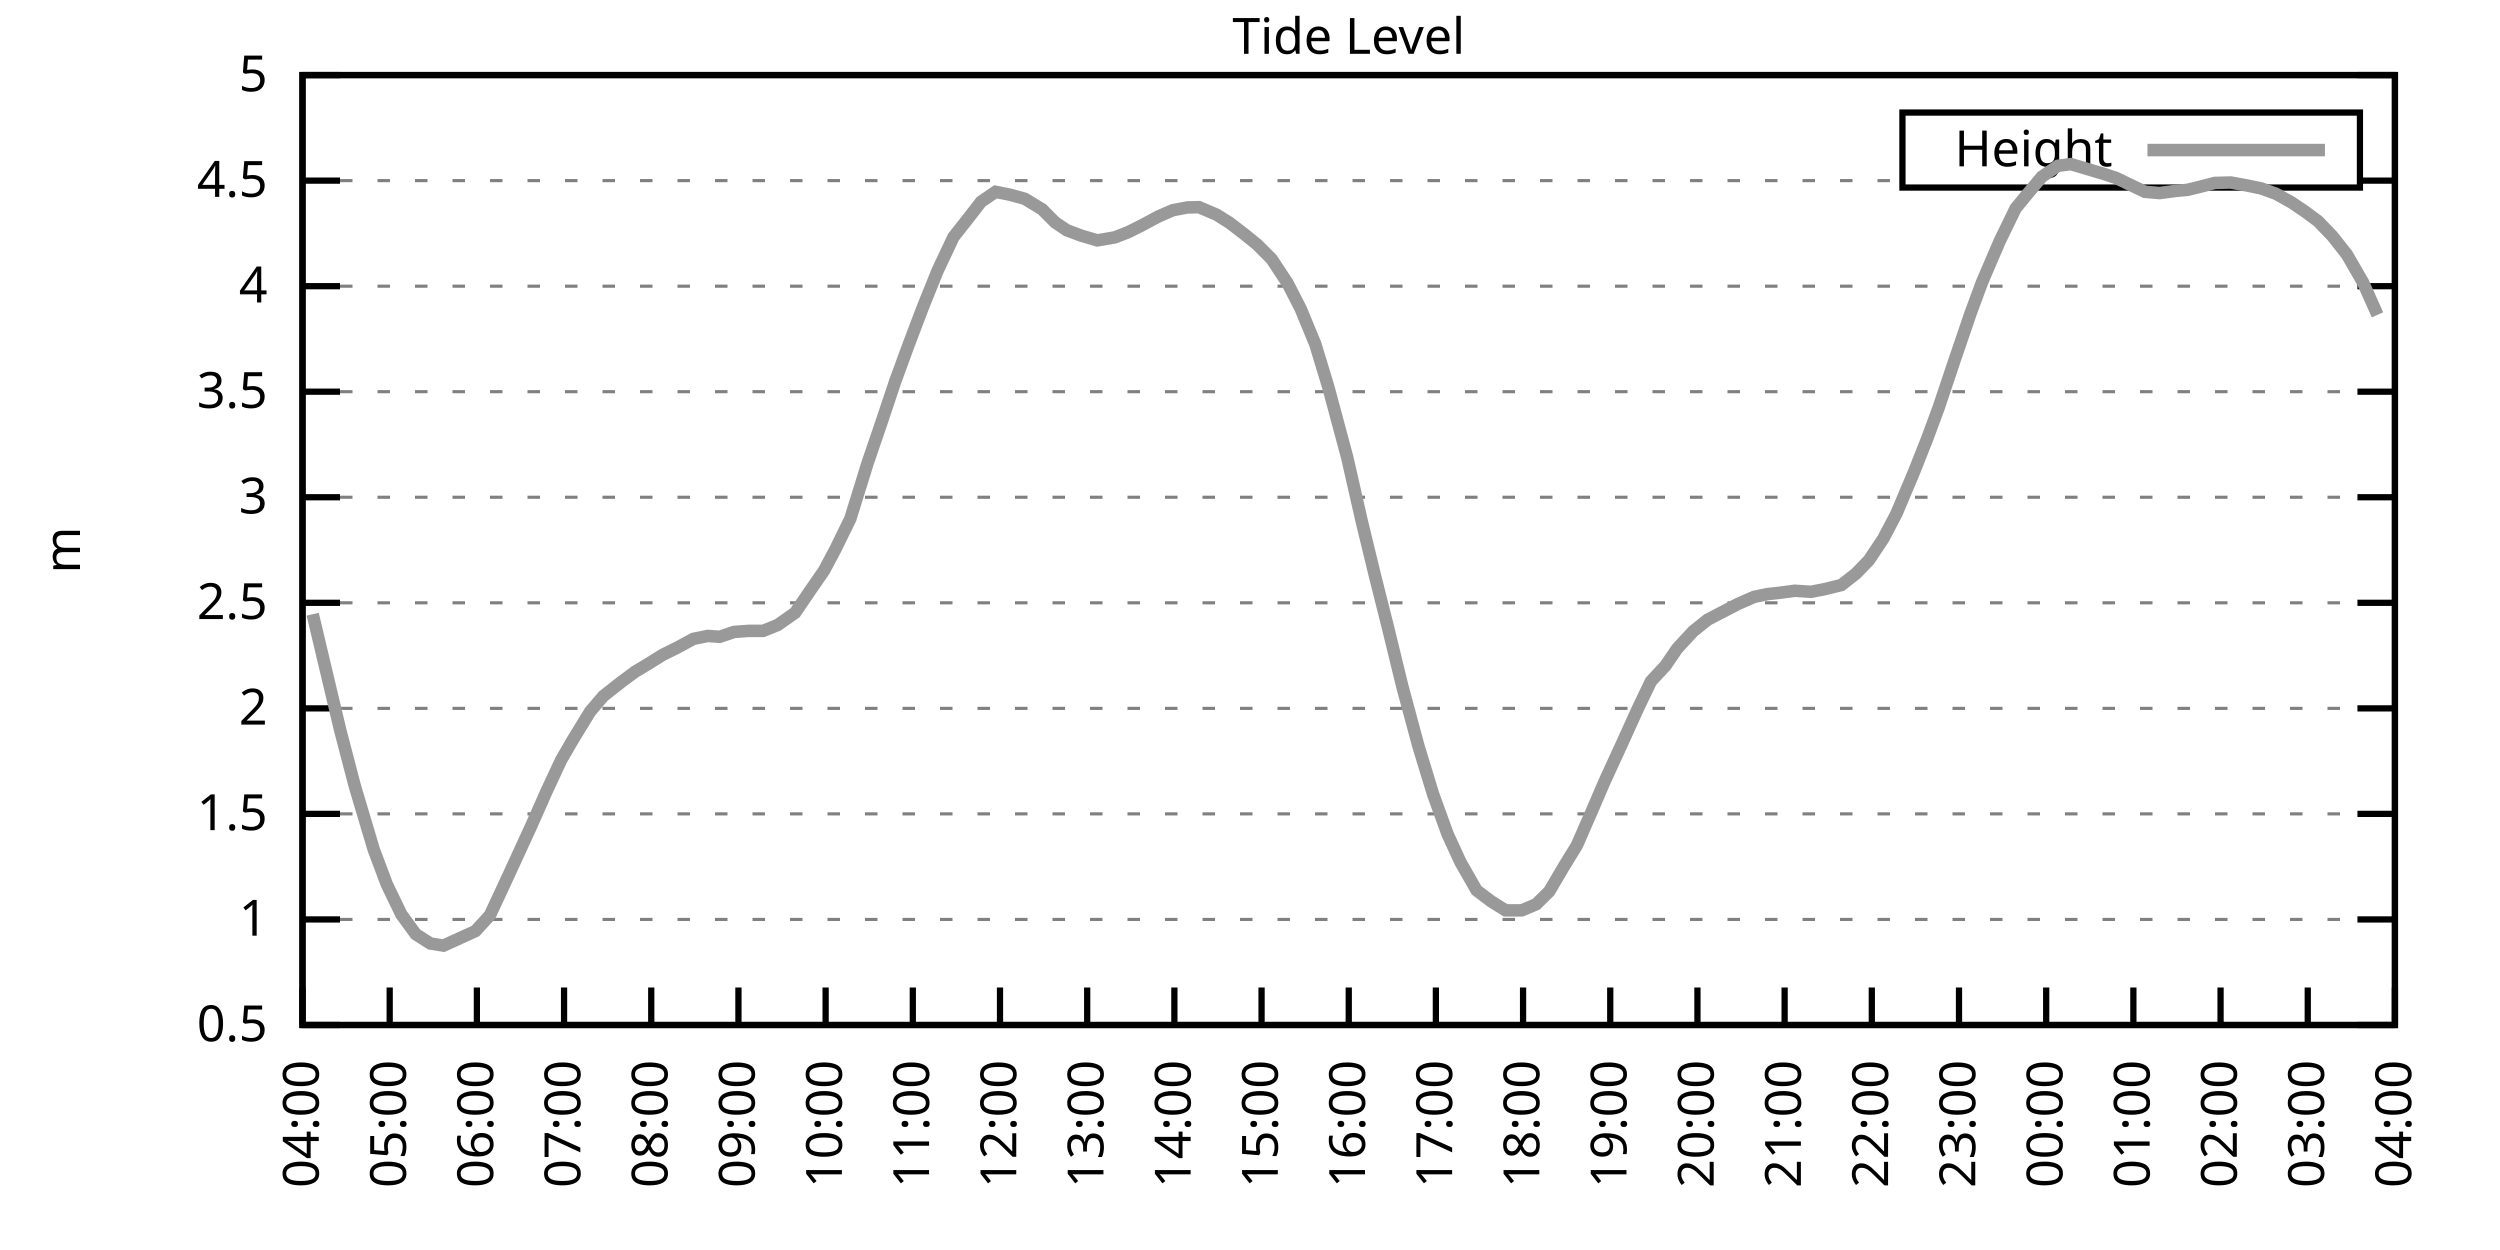
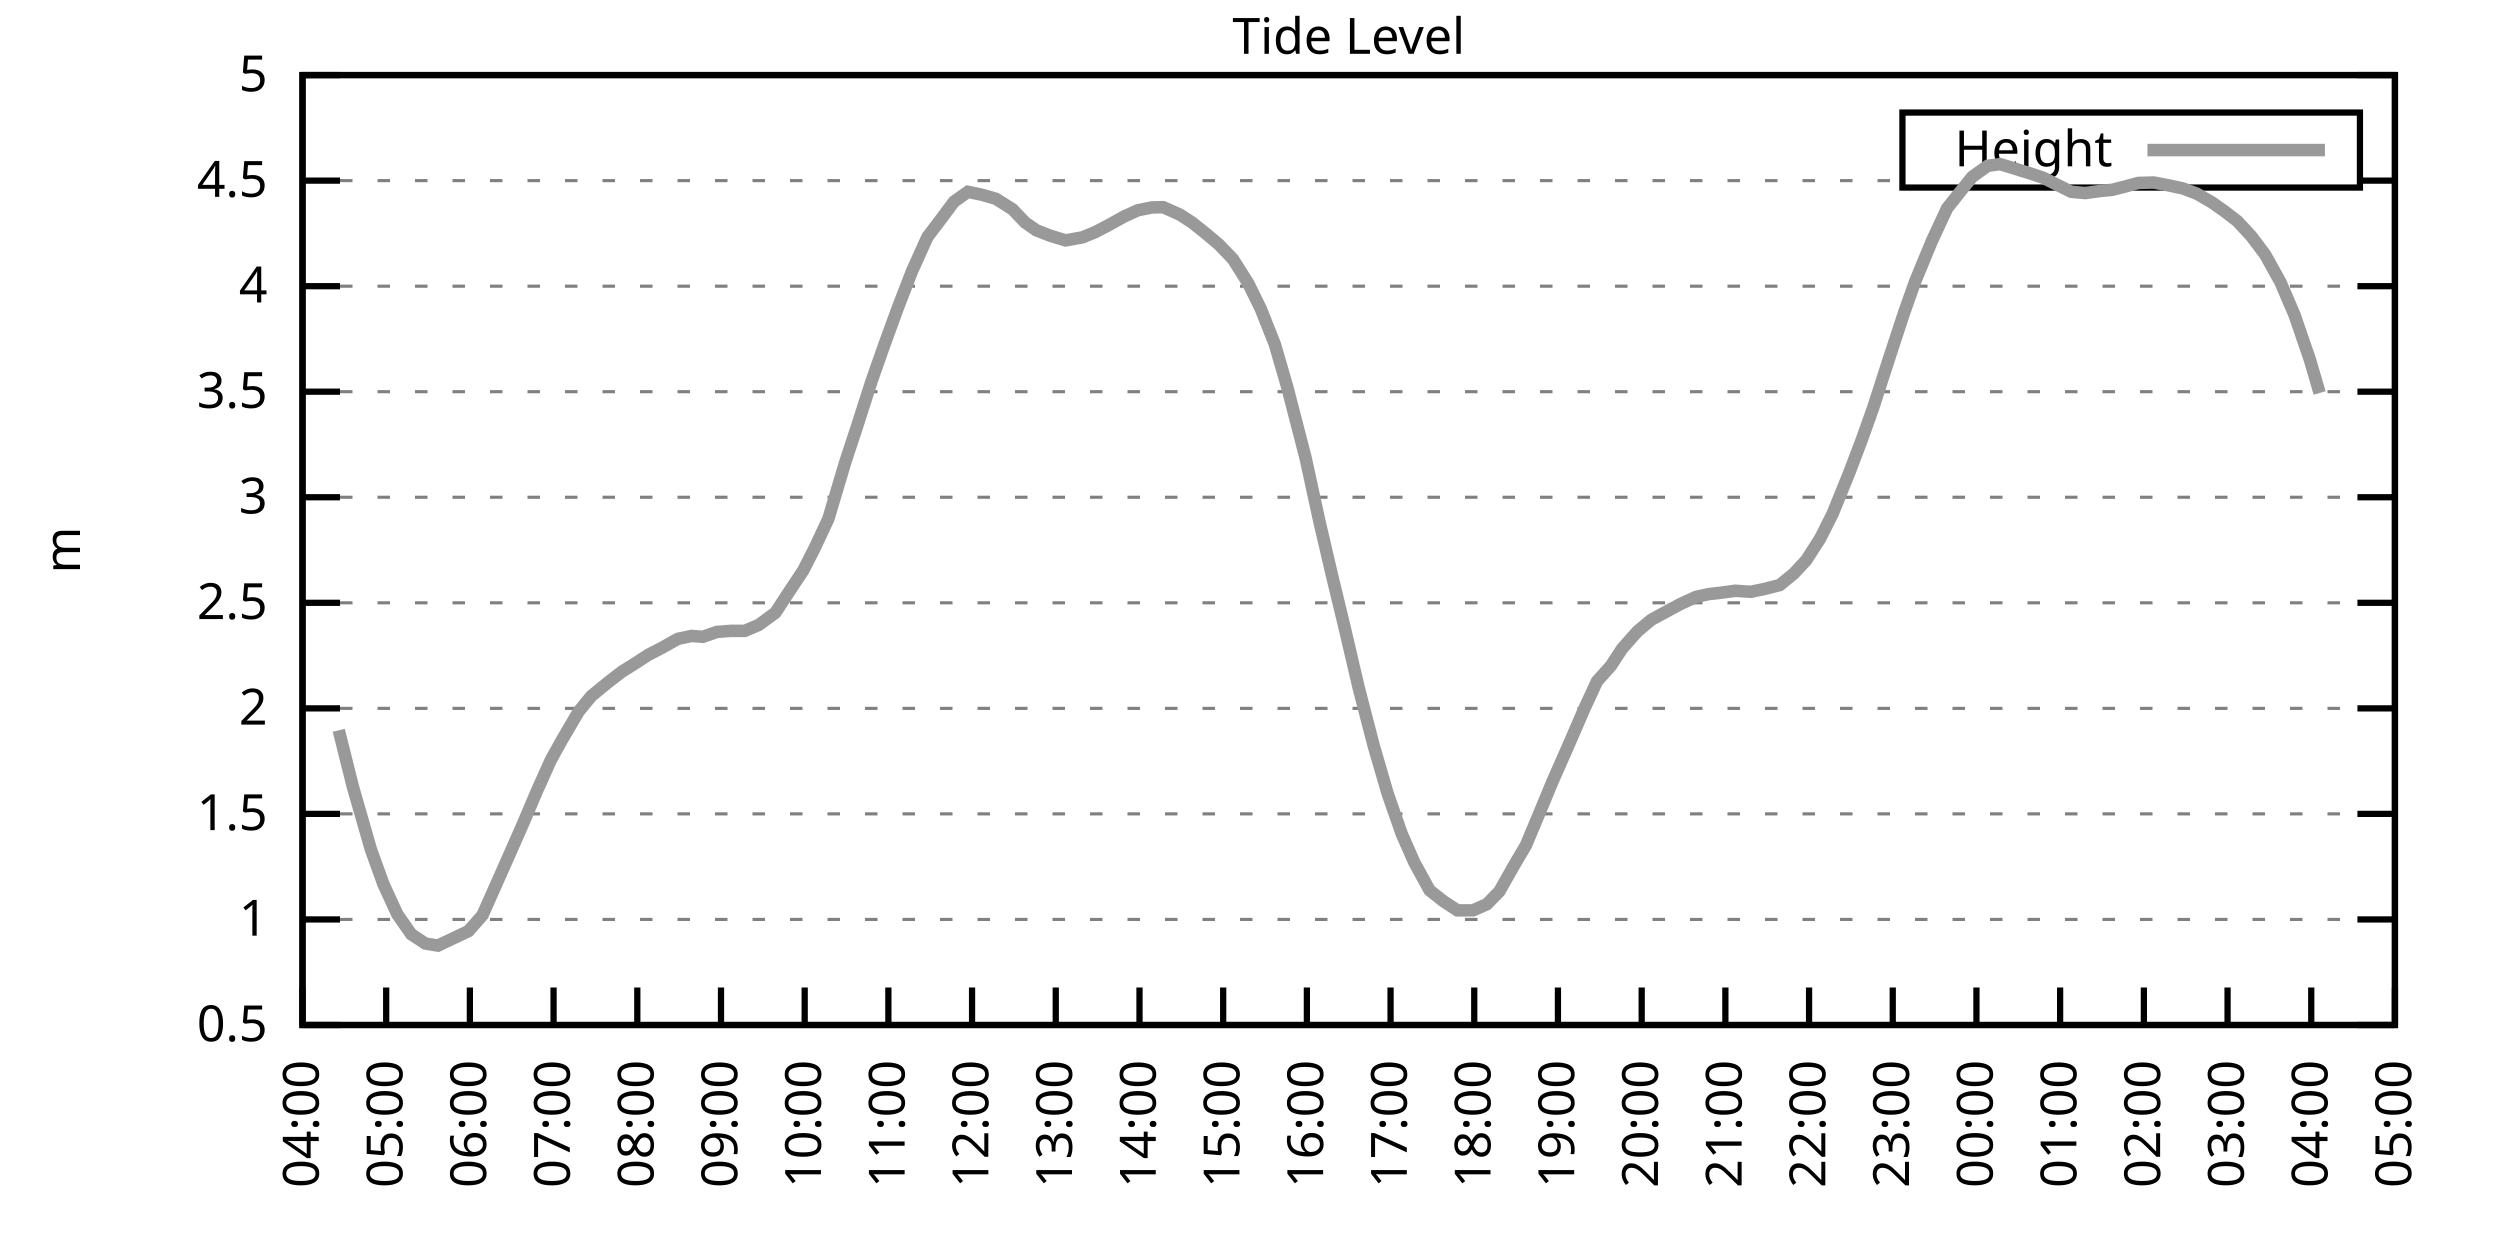
<svg xmlns="http://www.w3.org/2000/svg" xmlns:xlink="http://www.w3.org/1999/xlink" width="400" height="200" viewBox="0 0 400 200">
  <g id="gnuplot_canvas">
    <rect x="0" y="0" width="400" height="200" fill="none" />
    <defs>
      <circle id="gpDot" r="0.5" stroke-width="0.5" stroke="currentColor" />
      <path id="gpPt0" stroke-width="0.333" stroke="currentColor" d="M-1,0 h2 M0,-1 v2" />
      <path id="gpPt1" stroke-width="0.333" stroke="currentColor" d="M-1,-1 L1,1 M1,-1 L-1,1" />
      <path id="gpPt2" stroke-width="0.333" stroke="currentColor" d="M-1,0 L1,0 M0,-1 L0,1 M-1,-1 L1,1 M-1,1 L1,-1" />
      <rect id="gpPt3" stroke-width="0.333" stroke="currentColor" x="-1" y="-1" width="2" height="2" />
      <rect id="gpPt4" stroke-width="0.333" stroke="currentColor" fill="currentColor" x="-1" y="-1" width="2" height="2" />
      <circle id="gpPt5" stroke-width="0.333" stroke="currentColor" cx="0" cy="0" r="1" />
      <use xlink:href="#gpPt5" id="gpPt6" fill="currentColor" stroke="none" />
      <path id="gpPt7" stroke-width="0.333" stroke="currentColor" d="M0,-1.33 L-1.33,0.67 L1.33,0.67 z" />
      <use xlink:href="#gpPt7" id="gpPt8" fill="currentColor" stroke="none" />
      <use xlink:href="#gpPt7" id="gpPt9" stroke="currentColor" transform="rotate(180)" />
      <use xlink:href="#gpPt9" id="gpPt10" fill="currentColor" stroke="none" />
      <use xlink:href="#gpPt3" id="gpPt11" stroke="currentColor" transform="rotate(45)" />
      <use xlink:href="#gpPt11" id="gpPt12" fill="currentColor" stroke="none" />
      <path id="gpPt13" stroke-width="0.333" stroke="currentColor" d="M0,1.330 L1.265,0.411 L0.782,-1.067 L-0.782,-1.076 L-1.265,0.411 z" />
      <use xlink:href="#gpPt13" id="gpPt14" fill="currentColor" stroke="none" />
      <filter id="textbox" filterUnits="objectBoundingBox" x="0" y="0" height="1" width="1">
        <feFlood flood-color="white" flood-opacity="1" result="bgnd" />
        <feComposite in="SourceGraphic" in2="bgnd" operator="atop" />
      </filter>
      <filter id="greybox" filterUnits="objectBoundingBox" x="0" y="0" height="1" width="1">
        <feFlood flood-color="lightgrey" flood-opacity="1" result="grey" />
        <feComposite in="SourceGraphic" in2="grey" operator="atop" />
      </filter>
    </defs>
    <g fill="none" color="white" stroke="currentColor" stroke-width="1.00" stroke-linecap="butt" stroke-linejoin="miter">
</g>
    <g fill="none" color="black" stroke="currentColor" stroke-width="1.00" stroke-linecap="butt" stroke-linejoin="miter">
      <g stroke="none" shape-rendering="crispEdges">
        <polygon fill="rgb(255, 255, 255)" points="48.40,164.00 383.18,164.00 383.18,12.02 48.40,12.02 " />
      </g>
    </g>
    <g fill="none" color="black" stroke="currentColor" stroke-width="1.00" stroke-linecap="butt" stroke-linejoin="miter">
</g>
    <g fill="none" color="black" stroke="black" stroke-width="0.50" stroke-linecap="butt" stroke-linejoin="miter">
</g>
    <g fill="none" color="gray" stroke="currentColor" stroke-width="0.50" stroke-linecap="butt" stroke-linejoin="miter">
      <path stroke="gray" stroke-dasharray="2,4" class="gridline" d="M48.40,164.00 L383.19,164.00  " />
    </g>
    <g fill="none" color="gray" stroke="gray" stroke-width="1.00" stroke-linecap="butt" stroke-linejoin="miter">
</g>
    <g fill="none" color="black" stroke="currentColor" stroke-width="1.00" stroke-linecap="butt" stroke-linejoin="miter">
      <path stroke="black" d="M48.40,164.00 L54.40,164.00 M383.19,164.00 L377.19,164.00  " />
      <g transform="translate(42.80,166.60)" stroke="none" fill="black" font-family="Sans" font-size="8.00" text-anchor="end">
        <text>
          <tspan font-family="Sans"> 0.5</tspan>
        </text>
      </g>
    </g>
    <g fill="none" color="black" stroke="currentColor" stroke-width="1.00" stroke-linecap="butt" stroke-linejoin="miter">
</g>
    <g fill="none" color="black" stroke="black" stroke-width="0.50" stroke-linecap="butt" stroke-linejoin="miter">
</g>
    <g fill="none" color="gray" stroke="currentColor" stroke-width="0.50" stroke-linecap="butt" stroke-linejoin="miter">
      <path stroke="gray" stroke-dasharray="2,4" class="gridline" d="M48.40,147.11 L383.19,147.11  " />
    </g>
    <g fill="none" color="gray" stroke="gray" stroke-width="1.00" stroke-linecap="butt" stroke-linejoin="miter">
</g>
    <g fill="none" color="black" stroke="currentColor" stroke-width="1.00" stroke-linecap="butt" stroke-linejoin="miter">
      <path stroke="black" d="M48.40,147.11 L54.40,147.11 M383.19,147.11 L377.19,147.11  " />
      <g transform="translate(42.80,149.71)" stroke="none" fill="black" font-family="Sans" font-size="8.00" text-anchor="end">
        <text>
          <tspan font-family="Sans"> 1</tspan>
        </text>
      </g>
    </g>
    <g fill="none" color="black" stroke="currentColor" stroke-width="1.00" stroke-linecap="butt" stroke-linejoin="miter">
</g>
    <g fill="none" color="black" stroke="black" stroke-width="0.50" stroke-linecap="butt" stroke-linejoin="miter">
</g>
    <g fill="none" color="gray" stroke="currentColor" stroke-width="0.50" stroke-linecap="butt" stroke-linejoin="miter">
      <path stroke="gray" stroke-dasharray="2,4" class="gridline" d="M48.40,130.22 L383.19,130.22  " />
    </g>
    <g fill="none" color="gray" stroke="gray" stroke-width="1.00" stroke-linecap="butt" stroke-linejoin="miter">
</g>
    <g fill="none" color="black" stroke="currentColor" stroke-width="1.00" stroke-linecap="butt" stroke-linejoin="miter">
      <path stroke="black" d="M48.40,130.22 L54.40,130.22 M383.19,130.22 L377.19,130.22  " />
      <g transform="translate(42.80,132.82)" stroke="none" fill="black" font-family="Sans" font-size="8.00" text-anchor="end">
        <text>
          <tspan font-family="Sans"> 1.5</tspan>
        </text>
      </g>
    </g>
    <g fill="none" color="black" stroke="currentColor" stroke-width="1.00" stroke-linecap="butt" stroke-linejoin="miter">
</g>
    <g fill="none" color="black" stroke="black" stroke-width="0.50" stroke-linecap="butt" stroke-linejoin="miter">
</g>
    <g fill="none" color="gray" stroke="currentColor" stroke-width="0.50" stroke-linecap="butt" stroke-linejoin="miter">
      <path stroke="gray" stroke-dasharray="2,4" class="gridline" d="M48.40,113.34 L383.19,113.34  " />
    </g>
    <g fill="none" color="gray" stroke="gray" stroke-width="1.00" stroke-linecap="butt" stroke-linejoin="miter">
</g>
    <g fill="none" color="black" stroke="currentColor" stroke-width="1.00" stroke-linecap="butt" stroke-linejoin="miter">
      <path stroke="black" d="M48.40,113.34 L54.40,113.34 M383.19,113.34 L377.19,113.34  " />
      <g transform="translate(42.80,115.94)" stroke="none" fill="black" font-family="Sans" font-size="8.00" text-anchor="end">
        <text>
          <tspan font-family="Sans"> 2</tspan>
        </text>
      </g>
    </g>
    <g fill="none" color="black" stroke="currentColor" stroke-width="1.00" stroke-linecap="butt" stroke-linejoin="miter">
</g>
    <g fill="none" color="black" stroke="black" stroke-width="0.50" stroke-linecap="butt" stroke-linejoin="miter">
</g>
    <g fill="none" color="gray" stroke="currentColor" stroke-width="0.50" stroke-linecap="butt" stroke-linejoin="miter">
      <path stroke="gray" stroke-dasharray="2,4" class="gridline" d="M48.40,96.45 L383.19,96.45  " />
    </g>
    <g fill="none" color="gray" stroke="gray" stroke-width="1.00" stroke-linecap="butt" stroke-linejoin="miter">
</g>
    <g fill="none" color="black" stroke="currentColor" stroke-width="1.00" stroke-linecap="butt" stroke-linejoin="miter">
      <path stroke="black" d="M48.40,96.45 L54.40,96.45 M383.19,96.45 L377.19,96.45  " />
      <g transform="translate(42.80,99.05)" stroke="none" fill="black" font-family="Sans" font-size="8.00" text-anchor="end">
        <text>
          <tspan font-family="Sans"> 2.5</tspan>
        </text>
      </g>
    </g>
    <g fill="none" color="black" stroke="currentColor" stroke-width="1.00" stroke-linecap="butt" stroke-linejoin="miter">
</g>
    <g fill="none" color="black" stroke="black" stroke-width="0.50" stroke-linecap="butt" stroke-linejoin="miter">
</g>
    <g fill="none" color="gray" stroke="currentColor" stroke-width="0.50" stroke-linecap="butt" stroke-linejoin="miter">
      <path stroke="gray" stroke-dasharray="2,4" class="gridline" d="M48.40,79.56 L383.19,79.56  " />
    </g>
    <g fill="none" color="gray" stroke="gray" stroke-width="1.00" stroke-linecap="butt" stroke-linejoin="miter">
</g>
    <g fill="none" color="black" stroke="currentColor" stroke-width="1.00" stroke-linecap="butt" stroke-linejoin="miter">
      <path stroke="black" d="M48.40,79.56 L54.40,79.56 M383.19,79.56 L377.19,79.56  " />
      <g transform="translate(42.80,82.16)" stroke="none" fill="black" font-family="Sans" font-size="8.00" text-anchor="end">
        <text>
          <tspan font-family="Sans"> 3</tspan>
        </text>
      </g>
    </g>
    <g fill="none" color="black" stroke="currentColor" stroke-width="1.00" stroke-linecap="butt" stroke-linejoin="miter">
</g>
    <g fill="none" color="black" stroke="black" stroke-width="0.50" stroke-linecap="butt" stroke-linejoin="miter">
</g>
    <g fill="none" color="gray" stroke="currentColor" stroke-width="0.50" stroke-linecap="butt" stroke-linejoin="miter">
      <path stroke="gray" stroke-dasharray="2,4" class="gridline" d="M48.40,62.67 L383.19,62.67  " />
    </g>
    <g fill="none" color="gray" stroke="gray" stroke-width="1.00" stroke-linecap="butt" stroke-linejoin="miter">
</g>
    <g fill="none" color="black" stroke="currentColor" stroke-width="1.00" stroke-linecap="butt" stroke-linejoin="miter">
      <path stroke="black" d="M48.40,62.67 L54.40,62.67 M383.19,62.67 L377.19,62.67  " />
      <g transform="translate(42.80,65.27)" stroke="none" fill="black" font-family="Sans" font-size="8.00" text-anchor="end">
        <text>
          <tspan font-family="Sans"> 3.5</tspan>
        </text>
      </g>
    </g>
    <g fill="none" color="black" stroke="currentColor" stroke-width="1.00" stroke-linecap="butt" stroke-linejoin="miter">
</g>
    <g fill="none" color="black" stroke="black" stroke-width="0.50" stroke-linecap="butt" stroke-linejoin="miter">
</g>
    <g fill="none" color="gray" stroke="currentColor" stroke-width="0.50" stroke-linecap="butt" stroke-linejoin="miter">
      <path stroke="gray" stroke-dasharray="2,4" class="gridline" d="M48.40,45.79 L383.19,45.79  " />
    </g>
    <g fill="none" color="gray" stroke="gray" stroke-width="1.00" stroke-linecap="butt" stroke-linejoin="miter">
</g>
    <g fill="none" color="black" stroke="currentColor" stroke-width="1.00" stroke-linecap="butt" stroke-linejoin="miter">
      <path stroke="black" d="M48.40,45.79 L54.40,45.79 M383.19,45.79 L377.19,45.79  " />
      <g transform="translate(42.80,48.39)" stroke="none" fill="black" font-family="Sans" font-size="8.00" text-anchor="end">
        <text>
          <tspan font-family="Sans"> 4</tspan>
        </text>
      </g>
    </g>
    <g fill="none" color="black" stroke="currentColor" stroke-width="1.00" stroke-linecap="butt" stroke-linejoin="miter">
</g>
    <g fill="none" color="black" stroke="black" stroke-width="0.50" stroke-linecap="butt" stroke-linejoin="miter">
</g>
    <g fill="none" color="gray" stroke="currentColor" stroke-width="0.50" stroke-linecap="butt" stroke-linejoin="miter">
      <path stroke="gray" stroke-dasharray="2,4" class="gridline" d="M48.40,28.90 L304.39,28.90 M377.59,28.90 L383.19,28.90  " />
    </g>
    <g fill="none" color="gray" stroke="gray" stroke-width="1.00" stroke-linecap="butt" stroke-linejoin="miter">
</g>
    <g fill="none" color="black" stroke="currentColor" stroke-width="1.00" stroke-linecap="butt" stroke-linejoin="miter">
      <path stroke="black" d="M48.40,28.90 L54.40,28.90 M383.19,28.90 L377.19,28.90  " />
      <g transform="translate(42.80,31.50)" stroke="none" fill="black" font-family="Sans" font-size="8.00" text-anchor="end">
        <text>
          <tspan font-family="Sans"> 4.5</tspan>
        </text>
      </g>
    </g>
    <g fill="none" color="black" stroke="currentColor" stroke-width="1.00" stroke-linecap="butt" stroke-linejoin="miter">
</g>
    <g fill="none" color="black" stroke="black" stroke-width="0.50" stroke-linecap="butt" stroke-linejoin="miter">
</g>
    <g fill="none" color="gray" stroke="currentColor" stroke-width="0.50" stroke-linecap="butt" stroke-linejoin="miter">
      <path stroke="gray" stroke-dasharray="2,4" class="gridline" d="M48.40,12.01 L383.19,12.01  " />
    </g>
    <g fill="none" color="gray" stroke="gray" stroke-width="1.00" stroke-linecap="butt" stroke-linejoin="miter">
</g>
    <g fill="none" color="black" stroke="currentColor" stroke-width="1.00" stroke-linecap="butt" stroke-linejoin="miter">
      <path stroke="black" d="M48.40,12.01 L54.40,12.01 M383.19,12.01 L377.19,12.01  " />
      <g transform="translate(42.80,14.61)" stroke="none" fill="black" font-family="Sans" font-size="8.00" text-anchor="end">
        <text>
          <tspan font-family="Sans"> 5</tspan>
        </text>
      </g>
    </g>
    <g fill="none" color="black" stroke="currentColor" stroke-width="1.00" stroke-linecap="butt" stroke-linejoin="miter">
      <path stroke="black" d="M48.40,164.00 L48.40,158.00  " />
      <g transform="translate(51.00,169.60) rotate(270.00)" stroke="none" fill="black" font-family="Sans" font-size="8.00" text-anchor="end">
        <text>
          <tspan font-family="Sans">04:00</tspan>
        </text>
      </g>
    </g>
    <g fill="none" color="black" stroke="currentColor" stroke-width="1.00" stroke-linecap="butt" stroke-linejoin="miter">
-       <path stroke="black" d="M62.35,164.00 L62.35,158.00  " />
-       <g transform="translate(64.95,169.60) rotate(270.00)" stroke="none" fill="black" font-family="Sans" font-size="8.00" text-anchor="end">
+       <path stroke="black" d="M61.79,164.00 L61.79,158.00  " />
+       <g transform="translate(64.39,169.60) rotate(270.00)" stroke="none" fill="black" font-family="Sans" font-size="8.00" text-anchor="end">
        <text>
          <tspan font-family="Sans">05:00</tspan>
        </text>
      </g>
    </g>
    <g fill="none" color="black" stroke="currentColor" stroke-width="1.00" stroke-linecap="butt" stroke-linejoin="miter">
-       <path stroke="black" d="M76.30,164.00 L76.30,158.00  " />
-       <g transform="translate(78.90,169.60) rotate(270.00)" stroke="none" fill="black" font-family="Sans" font-size="8.00" text-anchor="end">
+       <path stroke="black" d="M75.18,164.00 L75.18,158.00  " />
+       <g transform="translate(77.78,169.60) rotate(270.00)" stroke="none" fill="black" font-family="Sans" font-size="8.00" text-anchor="end">
        <text>
          <tspan font-family="Sans">06:00</tspan>
        </text>
      </g>
    </g>
    <g fill="none" color="black" stroke="currentColor" stroke-width="1.00" stroke-linecap="butt" stroke-linejoin="miter">
-       <path stroke="black" d="M90.25,164.00 L90.25,158.00  " />
-       <g transform="translate(92.85,169.60) rotate(270.00)" stroke="none" fill="black" font-family="Sans" font-size="8.00" text-anchor="end">
+       <path stroke="black" d="M88.57,164.00 L88.57,158.00  " />
+       <g transform="translate(91.17,169.60) rotate(270.00)" stroke="none" fill="black" font-family="Sans" font-size="8.00" text-anchor="end">
        <text>
          <tspan font-family="Sans">07:00</tspan>
        </text>
      </g>
    </g>
    <g fill="none" color="black" stroke="currentColor" stroke-width="1.00" stroke-linecap="butt" stroke-linejoin="miter">
-       <path stroke="black" d="M104.20,164.00 L104.20,158.00  " />
-       <g transform="translate(106.80,169.60) rotate(270.00)" stroke="none" fill="black" font-family="Sans" font-size="8.00" text-anchor="end">
+       <path stroke="black" d="M101.97,164.00 L101.97,158.00  " />
+       <g transform="translate(104.57,169.60) rotate(270.00)" stroke="none" fill="black" font-family="Sans" font-size="8.00" text-anchor="end">
        <text>
          <tspan font-family="Sans">08:00</tspan>
        </text>
      </g>
    </g>
    <g fill="none" color="black" stroke="currentColor" stroke-width="1.00" stroke-linecap="butt" stroke-linejoin="miter">
-       <path stroke="black" d="M118.15,164.00 L118.15,158.00  " />
-       <g transform="translate(120.75,169.60) rotate(270.00)" stroke="none" fill="black" font-family="Sans" font-size="8.00" text-anchor="end">
+       <path stroke="black" d="M115.36,164.00 L115.36,158.00  " />
+       <g transform="translate(117.96,169.60) rotate(270.00)" stroke="none" fill="black" font-family="Sans" font-size="8.00" text-anchor="end">
        <text>
          <tspan font-family="Sans">09:00</tspan>
        </text>
      </g>
    </g>
    <g fill="none" color="black" stroke="currentColor" stroke-width="1.00" stroke-linecap="butt" stroke-linejoin="miter">
-       <path stroke="black" d="M132.10,164.00 L132.10,158.00  " />
-       <g transform="translate(134.70,169.60) rotate(270.00)" stroke="none" fill="black" font-family="Sans" font-size="8.00" text-anchor="end">
+       <path stroke="black" d="M128.75,164.00 L128.75,158.00  " />
+       <g transform="translate(131.35,169.60) rotate(270.00)" stroke="none" fill="black" font-family="Sans" font-size="8.00" text-anchor="end">
        <text>
          <tspan font-family="Sans">10:00</tspan>
        </text>
      </g>
    </g>
    <g fill="none" color="black" stroke="currentColor" stroke-width="1.00" stroke-linecap="butt" stroke-linejoin="miter">
-       <path stroke="black" d="M146.05,164.00 L146.05,158.00  " />
-       <g transform="translate(148.65,169.60) rotate(270.00)" stroke="none" fill="black" font-family="Sans" font-size="8.00" text-anchor="end">
+       <path stroke="black" d="M142.14,164.00 L142.14,158.00  " />
+       <g transform="translate(144.74,169.60) rotate(270.00)" stroke="none" fill="black" font-family="Sans" font-size="8.00" text-anchor="end">
        <text>
          <tspan font-family="Sans">11:00</tspan>
        </text>
      </g>
    </g>
    <g fill="none" color="black" stroke="currentColor" stroke-width="1.00" stroke-linecap="butt" stroke-linejoin="miter">
-       <path stroke="black" d="M160.00,164.00 L160.00,158.00  " />
-       <g transform="translate(162.60,169.60) rotate(270.00)" stroke="none" fill="black" font-family="Sans" font-size="8.00" text-anchor="end">
+       <path stroke="black" d="M155.53,164.00 L155.53,158.00  " />
+       <g transform="translate(158.13,169.60) rotate(270.00)" stroke="none" fill="black" font-family="Sans" font-size="8.00" text-anchor="end">
        <text>
          <tspan font-family="Sans">12:00</tspan>
        </text>
      </g>
    </g>
    <g fill="none" color="black" stroke="currentColor" stroke-width="1.00" stroke-linecap="butt" stroke-linejoin="miter">
-       <path stroke="black" d="M173.95,164.00 L173.95,158.00  " />
-       <g transform="translate(176.55,169.60) rotate(270.00)" stroke="none" fill="black" font-family="Sans" font-size="8.00" text-anchor="end">
+       <path stroke="black" d="M168.92,164.00 L168.92,158.00  " />
+       <g transform="translate(171.52,169.60) rotate(270.00)" stroke="none" fill="black" font-family="Sans" font-size="8.00" text-anchor="end">
        <text>
          <tspan font-family="Sans">13:00</tspan>
        </text>
      </g>
    </g>
    <g fill="none" color="black" stroke="currentColor" stroke-width="1.00" stroke-linecap="butt" stroke-linejoin="miter">
-       <path stroke="black" d="M187.90,164.00 L187.90,158.00  " />
-       <g transform="translate(190.50,169.60) rotate(270.00)" stroke="none" fill="black" font-family="Sans" font-size="8.00" text-anchor="end">
+       <path stroke="black" d="M182.32,164.00 L182.32,158.00  " />
+       <g transform="translate(184.92,169.60) rotate(270.00)" stroke="none" fill="black" font-family="Sans" font-size="8.00" text-anchor="end">
        <text>
          <tspan font-family="Sans">14:00</tspan>
        </text>
      </g>
    </g>
    <g fill="none" color="black" stroke="currentColor" stroke-width="1.00" stroke-linecap="butt" stroke-linejoin="miter">
-       <path stroke="black" d="M201.85,164.00 L201.85,158.00  " />
-       <g transform="translate(204.45,169.60) rotate(270.00)" stroke="none" fill="black" font-family="Sans" font-size="8.00" text-anchor="end">
+       <path stroke="black" d="M195.71,164.00 L195.71,158.00  " />
+       <g transform="translate(198.31,169.60) rotate(270.00)" stroke="none" fill="black" font-family="Sans" font-size="8.00" text-anchor="end">
        <text>
          <tspan font-family="Sans">15:00</tspan>
        </text>
      </g>
    </g>
    <g fill="none" color="black" stroke="currentColor" stroke-width="1.00" stroke-linecap="butt" stroke-linejoin="miter">
-       <path stroke="black" d="M215.80,164.00 L215.80,158.00  " />
-       <g transform="translate(218.40,169.60) rotate(270.00)" stroke="none" fill="black" font-family="Sans" font-size="8.00" text-anchor="end">
+       <path stroke="black" d="M209.10,164.00 L209.10,158.00  " />
+       <g transform="translate(211.70,169.60) rotate(270.00)" stroke="none" fill="black" font-family="Sans" font-size="8.00" text-anchor="end">
        <text>
          <tspan font-family="Sans">16:00</tspan>
        </text>
      </g>
    </g>
    <g fill="none" color="black" stroke="currentColor" stroke-width="1.00" stroke-linecap="butt" stroke-linejoin="miter">
-       <path stroke="black" d="M229.74,164.00 L229.74,158.00  " />
-       <g transform="translate(232.34,169.60) rotate(270.00)" stroke="none" fill="black" font-family="Sans" font-size="8.00" text-anchor="end">
+       <path stroke="black" d="M222.49,164.00 L222.49,158.00  " />
+       <g transform="translate(225.09,169.60) rotate(270.00)" stroke="none" fill="black" font-family="Sans" font-size="8.00" text-anchor="end">
        <text>
          <tspan font-family="Sans">17:00</tspan>
        </text>
      </g>
    </g>
    <g fill="none" color="black" stroke="currentColor" stroke-width="1.00" stroke-linecap="butt" stroke-linejoin="miter">
-       <path stroke="black" d="M243.69,164.00 L243.69,158.00  " />
-       <g transform="translate(246.29,169.60) rotate(270.00)" stroke="none" fill="black" font-family="Sans" font-size="8.00" text-anchor="end">
+       <path stroke="black" d="M235.88,164.00 L235.88,158.00  " />
+       <g transform="translate(238.48,169.60) rotate(270.00)" stroke="none" fill="black" font-family="Sans" font-size="8.00" text-anchor="end">
        <text>
          <tspan font-family="Sans">18:00</tspan>
        </text>
      </g>
    </g>
    <g fill="none" color="black" stroke="currentColor" stroke-width="1.00" stroke-linecap="butt" stroke-linejoin="miter">
-       <path stroke="black" d="M257.64,164.00 L257.64,158.00  " />
-       <g transform="translate(260.24,169.60) rotate(270.00)" stroke="none" fill="black" font-family="Sans" font-size="8.00" text-anchor="end">
+       <path stroke="black" d="M249.27,164.00 L249.27,158.00  " />
+       <g transform="translate(251.87,169.60) rotate(270.00)" stroke="none" fill="black" font-family="Sans" font-size="8.00" text-anchor="end">
        <text>
          <tspan font-family="Sans">19:00</tspan>
        </text>
      </g>
    </g>
    <g fill="none" color="black" stroke="currentColor" stroke-width="1.00" stroke-linecap="butt" stroke-linejoin="miter">
-       <path stroke="black" d="M271.59,164.00 L271.59,158.00  " />
-       <g transform="translate(274.19,169.60) rotate(270.00)" stroke="none" fill="black" font-family="Sans" font-size="8.00" text-anchor="end">
+       <path stroke="black" d="M262.67,164.00 L262.67,158.00  " />
+       <g transform="translate(265.27,169.60) rotate(270.00)" stroke="none" fill="black" font-family="Sans" font-size="8.00" text-anchor="end">
        <text>
          <tspan font-family="Sans">20:00</tspan>
        </text>
      </g>
    </g>
    <g fill="none" color="black" stroke="currentColor" stroke-width="1.00" stroke-linecap="butt" stroke-linejoin="miter">
-       <path stroke="black" d="M285.54,164.00 L285.54,158.00  " />
-       <g transform="translate(288.14,169.60) rotate(270.00)" stroke="none" fill="black" font-family="Sans" font-size="8.00" text-anchor="end">
+       <path stroke="black" d="M276.06,164.00 L276.06,158.00  " />
+       <g transform="translate(278.66,169.60) rotate(270.00)" stroke="none" fill="black" font-family="Sans" font-size="8.00" text-anchor="end">
        <text>
          <tspan font-family="Sans">21:00</tspan>
        </text>
      </g>
    </g>
    <g fill="none" color="black" stroke="currentColor" stroke-width="1.00" stroke-linecap="butt" stroke-linejoin="miter">
-       <path stroke="black" d="M299.49,164.00 L299.49,158.00  " />
-       <g transform="translate(302.09,169.60) rotate(270.00)" stroke="none" fill="black" font-family="Sans" font-size="8.00" text-anchor="end">
+       <path stroke="black" d="M289.45,164.00 L289.45,158.00  " />
+       <g transform="translate(292.05,169.60) rotate(270.00)" stroke="none" fill="black" font-family="Sans" font-size="8.00" text-anchor="end">
        <text>
          <tspan font-family="Sans">22:00</tspan>
        </text>
      </g>
    </g>
    <g fill="none" color="black" stroke="currentColor" stroke-width="1.00" stroke-linecap="butt" stroke-linejoin="miter">
-       <path stroke="black" d="M313.44,164.00 L313.44,158.00  " />
-       <g transform="translate(316.04,169.60) rotate(270.00)" stroke="none" fill="black" font-family="Sans" font-size="8.00" text-anchor="end">
+       <path stroke="black" d="M302.84,164.00 L302.84,158.00  " />
+       <g transform="translate(305.44,169.60) rotate(270.00)" stroke="none" fill="black" font-family="Sans" font-size="8.00" text-anchor="end">
        <text>
          <tspan font-family="Sans">23:00</tspan>
        </text>
      </g>
    </g>
    <g fill="none" color="black" stroke="currentColor" stroke-width="1.00" stroke-linecap="butt" stroke-linejoin="miter">
-       <path stroke="black" d="M327.39,164.00 L327.39,158.00  " />
-       <g transform="translate(329.99,169.60) rotate(270.00)" stroke="none" fill="black" font-family="Sans" font-size="8.00" text-anchor="end">
+       <path stroke="black" d="M316.23,164.00 L316.23,158.00  " />
+       <g transform="translate(318.83,169.60) rotate(270.00)" stroke="none" fill="black" font-family="Sans" font-size="8.00" text-anchor="end">
        <text>
          <tspan font-family="Sans">00:00</tspan>
        </text>
      </g>
    </g>
    <g fill="none" color="black" stroke="currentColor" stroke-width="1.00" stroke-linecap="butt" stroke-linejoin="miter">
-       <path stroke="black" d="M341.34,164.00 L341.34,158.00  " />
-       <g transform="translate(343.94,169.60) rotate(270.00)" stroke="none" fill="black" font-family="Sans" font-size="8.00" text-anchor="end">
+       <path stroke="black" d="M329.62,164.00 L329.62,158.00  " />
+       <g transform="translate(332.22,169.60) rotate(270.00)" stroke="none" fill="black" font-family="Sans" font-size="8.00" text-anchor="end">
        <text>
          <tspan font-family="Sans">01:00</tspan>
        </text>
      </g>
    </g>
    <g fill="none" color="black" stroke="currentColor" stroke-width="1.00" stroke-linecap="butt" stroke-linejoin="miter">
-       <path stroke="black" d="M355.29,164.00 L355.29,158.00  " />
-       <g transform="translate(357.89,169.60) rotate(270.00)" stroke="none" fill="black" font-family="Sans" font-size="8.00" text-anchor="end">
+       <path stroke="black" d="M343.02,164.00 L343.02,158.00  " />
+       <g transform="translate(345.62,169.60) rotate(270.00)" stroke="none" fill="black" font-family="Sans" font-size="8.00" text-anchor="end">
        <text>
          <tspan font-family="Sans">02:00</tspan>
        </text>
      </g>
    </g>
    <g fill="none" color="black" stroke="currentColor" stroke-width="1.00" stroke-linecap="butt" stroke-linejoin="miter">
-       <path stroke="black" d="M369.24,164.00 L369.24,158.00  " />
-       <g transform="translate(371.84,169.60) rotate(270.00)" stroke="none" fill="black" font-family="Sans" font-size="8.00" text-anchor="end">
+       <path stroke="black" d="M356.41,164.00 L356.41,158.00  " />
+       <g transform="translate(359.01,169.60) rotate(270.00)" stroke="none" fill="black" font-family="Sans" font-size="8.00" text-anchor="end">
        <text>
          <tspan font-family="Sans">03:00</tspan>
+         </text>
+       </g>
+     </g>
+     <g fill="none" color="black" stroke="currentColor" stroke-width="1.00" stroke-linecap="butt" stroke-linejoin="miter">
+       <path stroke="black" d="M369.80,164.00 L369.80,158.00  " />
+       <g transform="translate(372.40,169.60) rotate(270.00)" stroke="none" fill="black" font-family="Sans" font-size="8.00" text-anchor="end">
+         <text>
+           <tspan font-family="Sans">04:00</tspan>
        </text>
      </g>
    </g>
    <g fill="none" color="black" stroke="currentColor" stroke-width="1.00" stroke-linecap="butt" stroke-linejoin="miter">
      <path stroke="black" d="M383.19,164.00 L383.19,158.00  " />
      <g transform="translate(385.79,169.60) rotate(270.00)" stroke="none" fill="black" font-family="Sans" font-size="8.00" text-anchor="end">
        <text>
-           <tspan font-family="Sans">04:00</tspan>
+           <tspan font-family="Sans">05:00</tspan>
        </text>
      </g>
    </g>
    <g fill="none" color="black" stroke="currentColor" stroke-width="1.00" stroke-linecap="butt" stroke-linejoin="miter">
</g>
    <g fill="none" color="black" stroke="currentColor" stroke-width="1.00" stroke-linecap="butt" stroke-linejoin="miter">
      <path stroke="black" d="M48.40,12.01 L48.40,164.00 L383.19,164.00 L383.19,12.01 L48.40,12.01 Z  " />
    </g>
    <g fill="none" color="black" stroke="currentColor" stroke-width="1.00" stroke-linecap="butt" stroke-linejoin="miter">
</g>
    <g fill="none" color="black" stroke="currentColor" stroke-width="1.00" stroke-linecap="butt" stroke-linejoin="miter">
      <path stroke="black" d="M304.39,30.01 L304.39,18.01 L377.59,18.01 L377.59,30.01 L304.39,30.01 Z  " />
    </g>
    <g id="Tide_level_plot_1">
      <g fill="none" color="white" stroke="black" stroke-width="2.00" stroke-linecap="butt" stroke-linejoin="miter">
</g>
      <g fill="none" color="black" stroke="currentColor" stroke-width="2.00" stroke-linecap="butt" stroke-linejoin="miter">
        <g transform="translate(337.99,26.61)" stroke="none" fill="black" font-family="Sans" font-size="8.00" text-anchor="end">
          <text>
            <tspan font-family="Sans">Height</tspan>
          </text>
        </g>
      </g>
      <g fill="none" color="black" stroke="currentColor" stroke-width="2.00" stroke-linecap="butt" stroke-linejoin="miter">
-         <path stroke="rgb(153, 153, 153)" d="M343.59,24.01 L371.99,24.01 M50.03,98.27 L50.26,99.25 L54.44,116.85 L56.77,125.77 L59.79,135.90 L61.88,141.47   L64.21,146.30 L66.53,149.48 L68.86,150.96 L70.95,151.30 L76.07,148.97 L78.39,146.44 L80.72,141.44 L82.81,136.91   L85.13,131.85 L87.46,126.58 L89.78,121.61 L91.64,118.40 L94.43,113.84 L96.53,111.38 L99.32,109.18 L101.64,107.46   L103.50,106.35 L106.06,104.76 L108.38,103.61 L110.94,102.22 L113.27,101.75 L115.13,101.89 L117.45,101.11 L119.78,100.94   L122.10,100.94 L124.43,100.00 L127.22,98.04 L129.54,94.63 L131.87,91.25 L133.72,87.77 L136.05,83.01 L138.84,74.02   L140.93,67.91 L143.26,60.95 L145.35,55.24 L147.67,49.13 L150.00,43.35 L152.56,37.92 L154.88,34.98 L156.97,32.28   L159.30,30.69 L161.62,31.16 L163.95,31.80 L166.74,33.49 L168.83,35.59 L170.69,36.84 L173.02,37.71 L175.57,38.46   L178.36,37.98 L180.46,37.17 L182.55,36.13 L185.34,34.64 L187.66,33.63 L189.99,33.19 L191.85,33.15 L194.64,34.34   L196.73,35.65 L199.06,37.44 L201.15,39.13 L203.47,41.46 L206.03,45.35 L208.12,49.43 L210.45,55.07 L212.54,61.96   L215.56,73.21 L217.89,83.45 L219.98,92.06 L222.07,100.37 L224.40,109.93 L226.95,119.38 L229.28,127.02 L231.60,133.43   L233.70,137.99 L236.25,142.45 L238.58,144.21 L240.90,145.66 L243.46,145.66 L245.79,144.68 L247.88,142.62 L250.20,138.67   L252.30,135.26 L254.62,129.95 L256.71,125.09 L259.27,119.52 L262.06,113.37 L264.15,109.01 L266.48,106.51 L268.34,103.78   L270.90,101.01 L273.22,99.15 L275.55,97.94 L278.10,96.62 L280.66,95.50 L282.75,95.06 L284.85,94.83 L287.17,94.52   L289.73,94.69 L291.82,94.29 L294.61,93.61 L296.94,91.79 L299.03,89.63 L301.35,86.15 L303.44,82.16 L306.23,75.54   L308.33,70.24 L310.19,65.21 L312.74,57.61 L315.30,50.11 L317.16,45.08 L319.95,38.59 L322.51,33.32 L324.60,30.79   L326.69,28.29 L329.25,26.53 L331.34,26.26 L336.46,27.78 L338.55,28.46 L340.64,29.47 L343.20,30.69 L345.53,30.89   L348.08,30.55 L349.94,30.38 L352.04,29.88 L354.36,29.27 L356.92,29.20 L359.48,29.67 L361.80,30.15 L364.13,30.99   L366.68,32.41 L368.78,33.83 L370.87,35.38 L373.19,37.78 L375.52,40.75 L378.08,45.18 L380.40,50.38  " />
+         <path stroke="rgb(153, 153, 153)" d="M343.59,24.01 L371.99,24.01 M54.20,116.85 L56.43,125.77 L59.34,135.90 L61.35,141.47 L63.58,146.30 L65.81,149.48   L68.04,150.96 L70.05,151.30 L74.96,148.97 L77.19,146.44 L79.42,141.44 L81.43,136.91 L83.66,131.85 L85.90,126.58   L88.13,121.61 L89.91,118.40 L92.59,113.84 L94.60,111.38 L97.28,109.18 L99.51,107.46 L101.30,106.35 L103.75,104.76   L105.98,103.61 L108.44,102.22 L110.67,101.75 L112.46,101.89 L114.69,101.11 L116.92,100.94 L119.15,100.94 L121.38,100.00   L124.06,98.04 L126.29,94.63 L128.53,91.25 L130.31,87.77 L132.54,83.01 L135.22,74.02 L137.23,67.91 L139.46,60.95   L141.47,55.24 L143.70,49.13 L145.94,43.35 L148.39,37.92 L150.62,34.98 L152.63,32.28 L154.86,30.69 L157.10,31.16   L159.33,31.80 L162.01,33.49 L164.01,35.59 L165.80,36.84 L168.03,37.71 L170.49,38.46 L173.17,37.98 L175.17,37.17   L177.18,36.13 L179.86,34.64 L182.09,33.63 L184.32,33.19 L186.11,33.15 L188.79,34.34 L190.80,35.65 L193.03,37.44   L195.04,39.13 L197.27,41.46 L199.73,45.35 L201.73,49.43 L203.97,55.07 L205.97,61.96 L208.88,73.21 L211.11,83.45   L213.12,92.06 L215.13,100.37 L217.36,109.93 L219.81,119.38 L222.04,127.02 L224.28,133.43 L226.29,137.99 L228.74,142.45   L230.97,144.21 L233.20,145.66 L235.66,145.66 L237.89,144.68 L239.90,142.62 L242.13,138.67 L244.14,135.26 L246.37,129.95   L248.38,125.09 L250.84,119.52 L253.51,113.37 L255.52,109.01 L257.76,106.51 L259.54,103.78 L262.00,101.01 L264.23,99.15   L266.46,97.94 L268.92,96.62 L271.37,95.50 L273.38,95.06 L275.39,94.83 L277.62,94.52 L280.07,94.69 L282.08,94.29   L284.76,93.61 L286.99,91.79 L289.00,89.63 L291.23,86.15 L293.24,82.16 L295.92,75.54 L297.93,70.24 L299.72,65.21   L302.17,57.61 L304.63,50.11 L306.41,45.08 L309.09,38.59 L311.54,33.32 L313.55,30.79 L315.56,28.29 L318.02,26.53   L320.03,26.26 L324.94,27.78 L326.95,28.46 L328.95,29.47 L331.41,30.69 L333.64,30.89 L336.10,30.55 L337.88,30.38   L339.89,29.88 L342.12,29.27 L344.58,29.20 L347.03,29.67 L349.26,30.15 L351.50,30.99 L353.95,32.41 L355.96,33.83   L357.97,35.38 L360.20,37.78 L362.43,40.75 L364.89,45.18 L367.12,50.38 L369.58,57.54 L371.14,62.88  " />
      </g>
    </g>
    <g fill="none" color="black" stroke="currentColor" stroke-width="2.00" stroke-linecap="butt" stroke-linejoin="miter">
</g>
    <g fill="none" color="black" stroke="black" stroke-width="1.00" stroke-linecap="butt" stroke-linejoin="miter">
</g>
    <g fill="none" color="black" stroke="currentColor" stroke-width="1.00" stroke-linecap="butt" stroke-linejoin="miter">
      <path stroke="black" d="M48.40,12.01 L48.40,164.00 L383.19,164.00 L383.19,12.01 L48.40,12.01 Z  " />
      <g transform="translate(12.80,88.01) rotate(270.00)" stroke="none" fill="black" font-family="Sans" font-size="8.00" text-anchor="middle">
        <text>
          <tspan font-family="Sans">m</tspan>
        </text>
      </g>
    </g>
    <g fill="none" color="black" stroke="currentColor" stroke-width="1.00" stroke-linecap="butt" stroke-linejoin="miter">
</g>
    <g fill="none" color="black" stroke="currentColor" stroke-width="1.00" stroke-linecap="butt" stroke-linejoin="miter">
      <g transform="translate(215.79,8.61)" stroke="none" fill="black" font-family="Sans" font-size="8.00" text-anchor="middle">
        <text>
          <tspan font-family="Sans">Tide Level</tspan>
        </text>
      </g>
    </g>
    <g fill="none" color="black" stroke="currentColor" stroke-width="1.00" stroke-linecap="butt" stroke-linejoin="miter">
</g>
  </g>
</svg>
